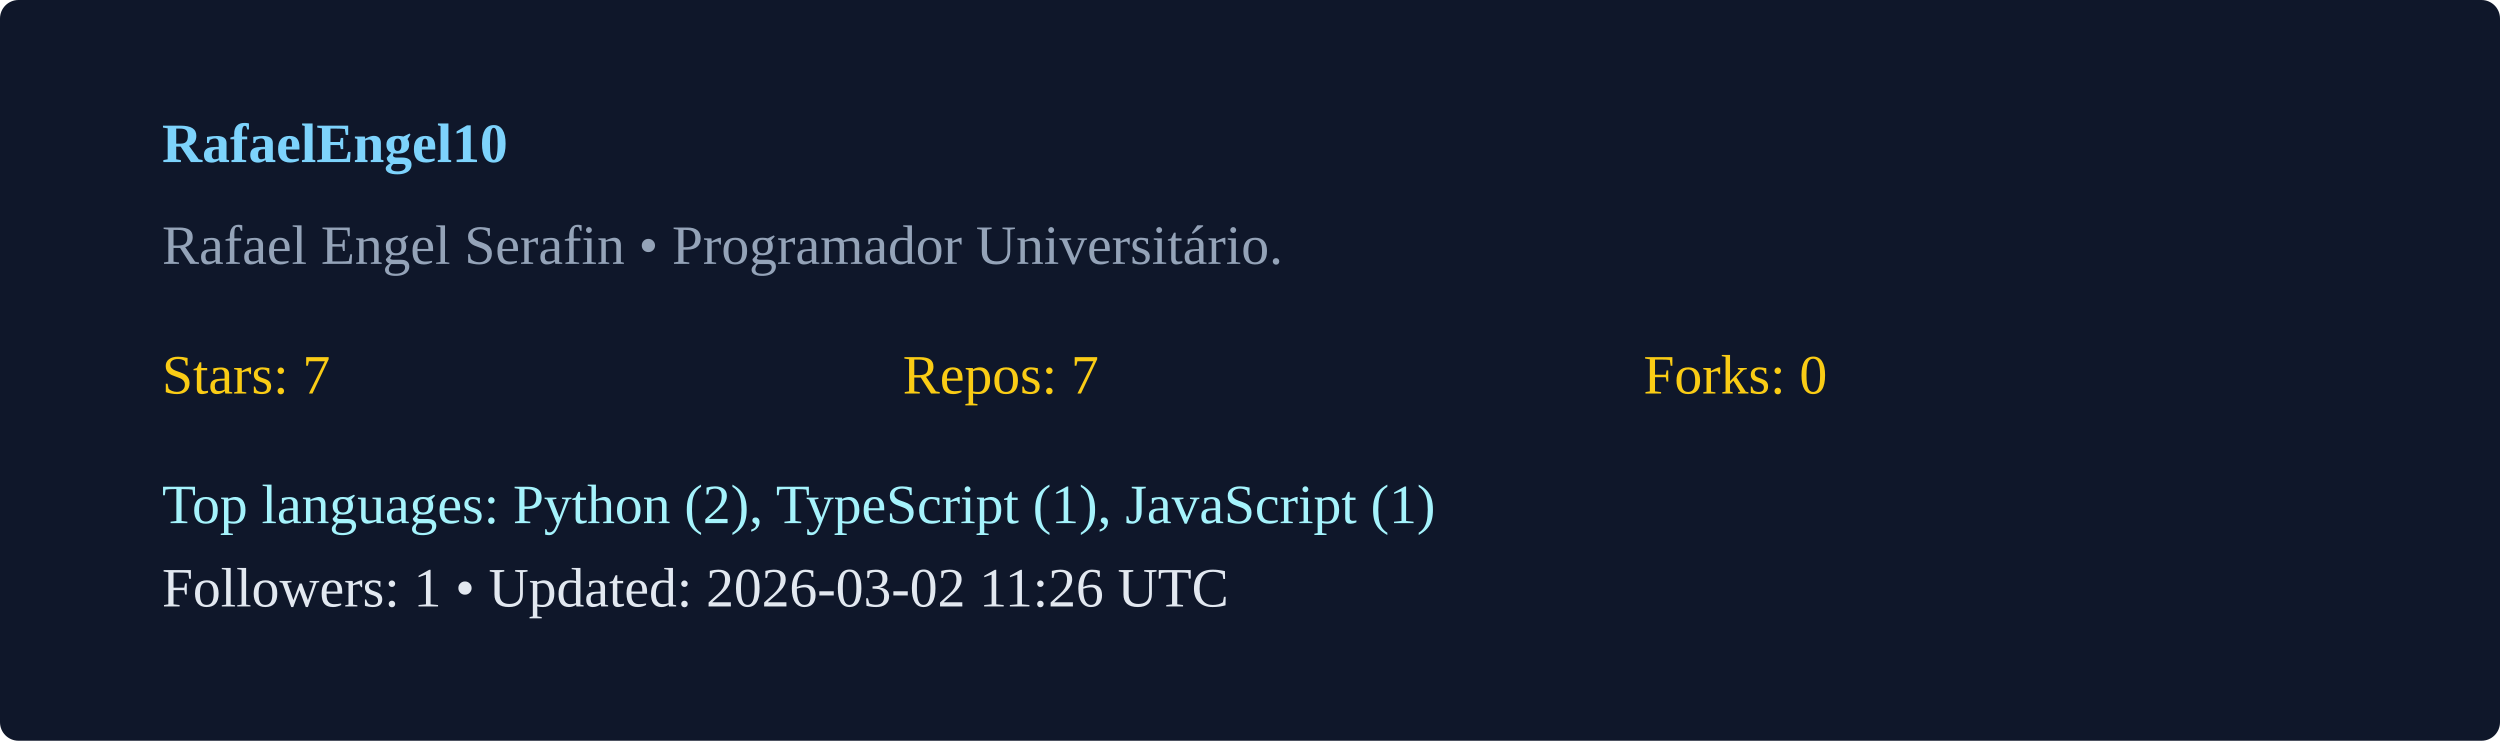
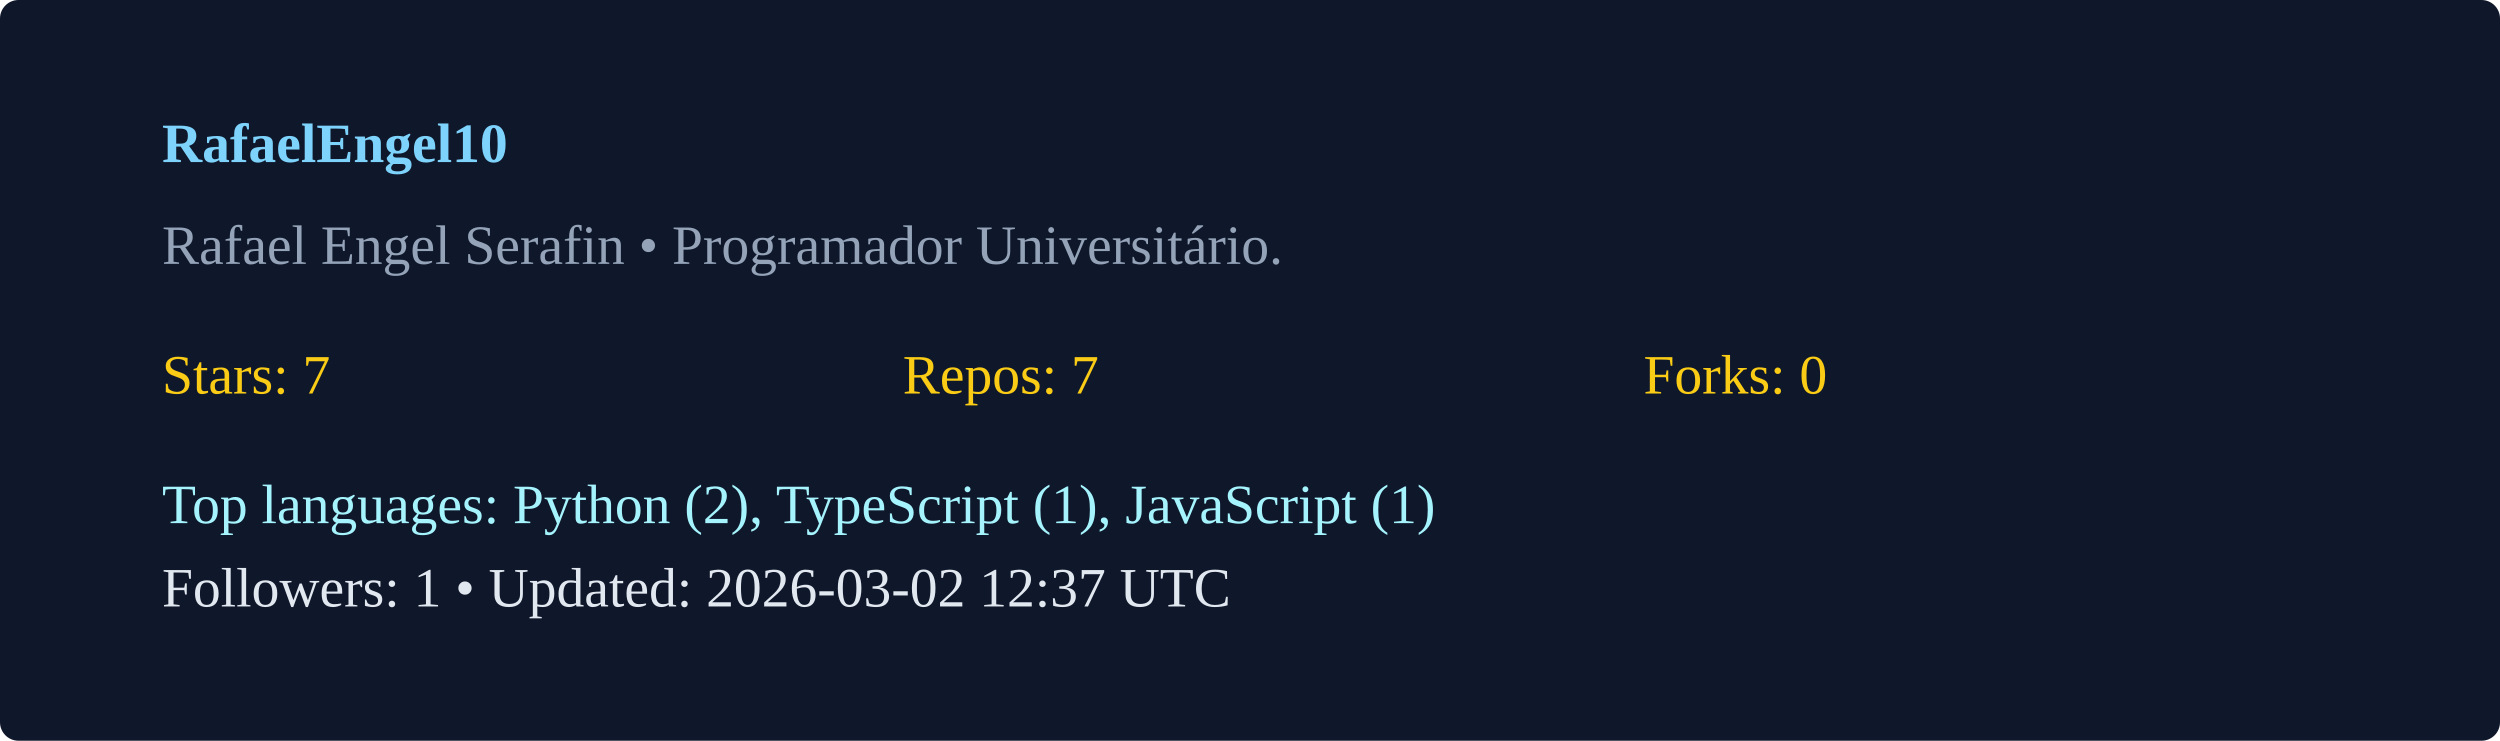
<svg xmlns="http://www.w3.org/2000/svg" width="540" height="160" viewBox="0 0 540 160">
  <rect width="100%" height="100%" rx="4" fill="#0f172a" />
  <g transform="translate(35,35)">
    <text x="0" y="0" fill="#7dd3fc" font-weight="600">RafaelEngel10</text>
    <text x="0" y="22" fill="#94a3b8">Rafael Engel Serafin  • Programador Universitário. </text>
    <g transform="translate(0,50)">
      <text x="0" y="0" fill="#facc15">Stars: 7</text>
      <text x="160" y="0" fill="#facc15">Repos: 7</text>
      <text x="320" y="0" fill="#facc15">Forks: 0</text>
      <text x="0" y="28" fill="#a5f3fc">Top languages: Python (2), TypeScript (1), JavaScript (1)</text>
-       <text x="0" y="46" fill="#e2e8f0">Followers: 1 • Updated: 2026-03-02 11:26 UTC</text>
+       <text x="0" y="46" fill="#e2e8f0">Followers: 1 • Updated: 2026-03-02 12:37 UTC</text>
    </g>
  </g>
</svg>
